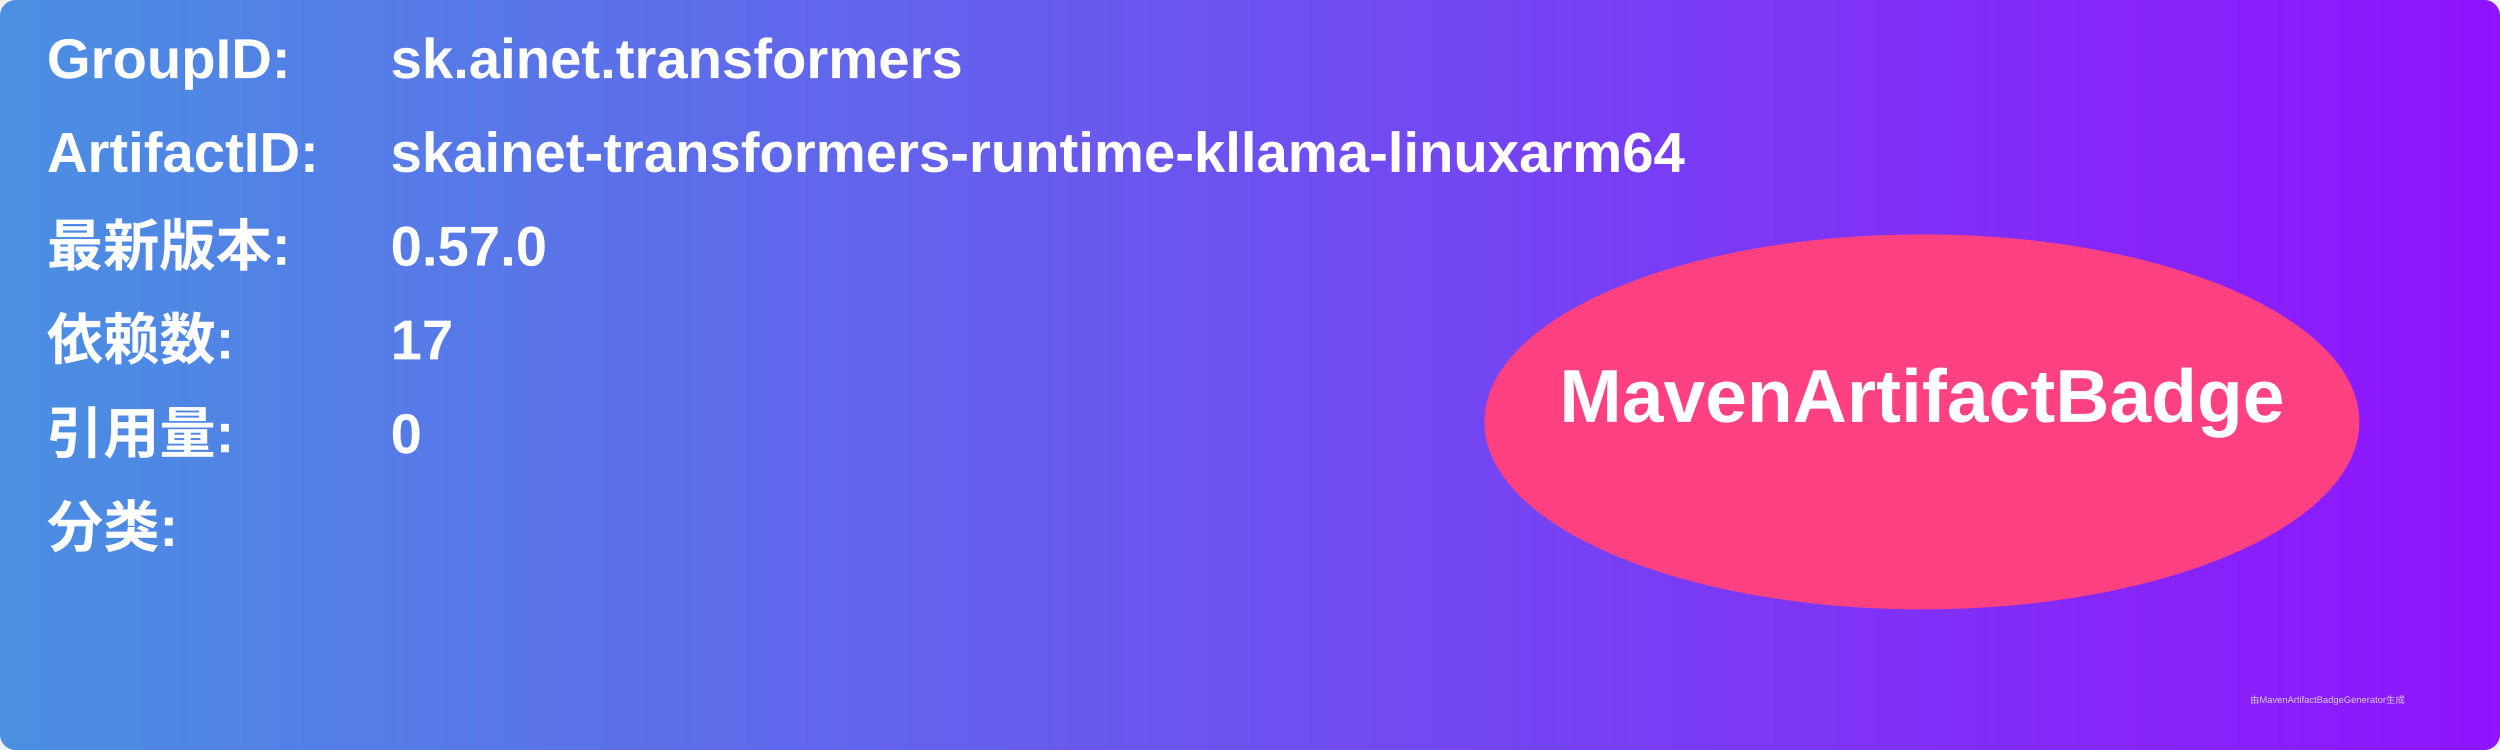
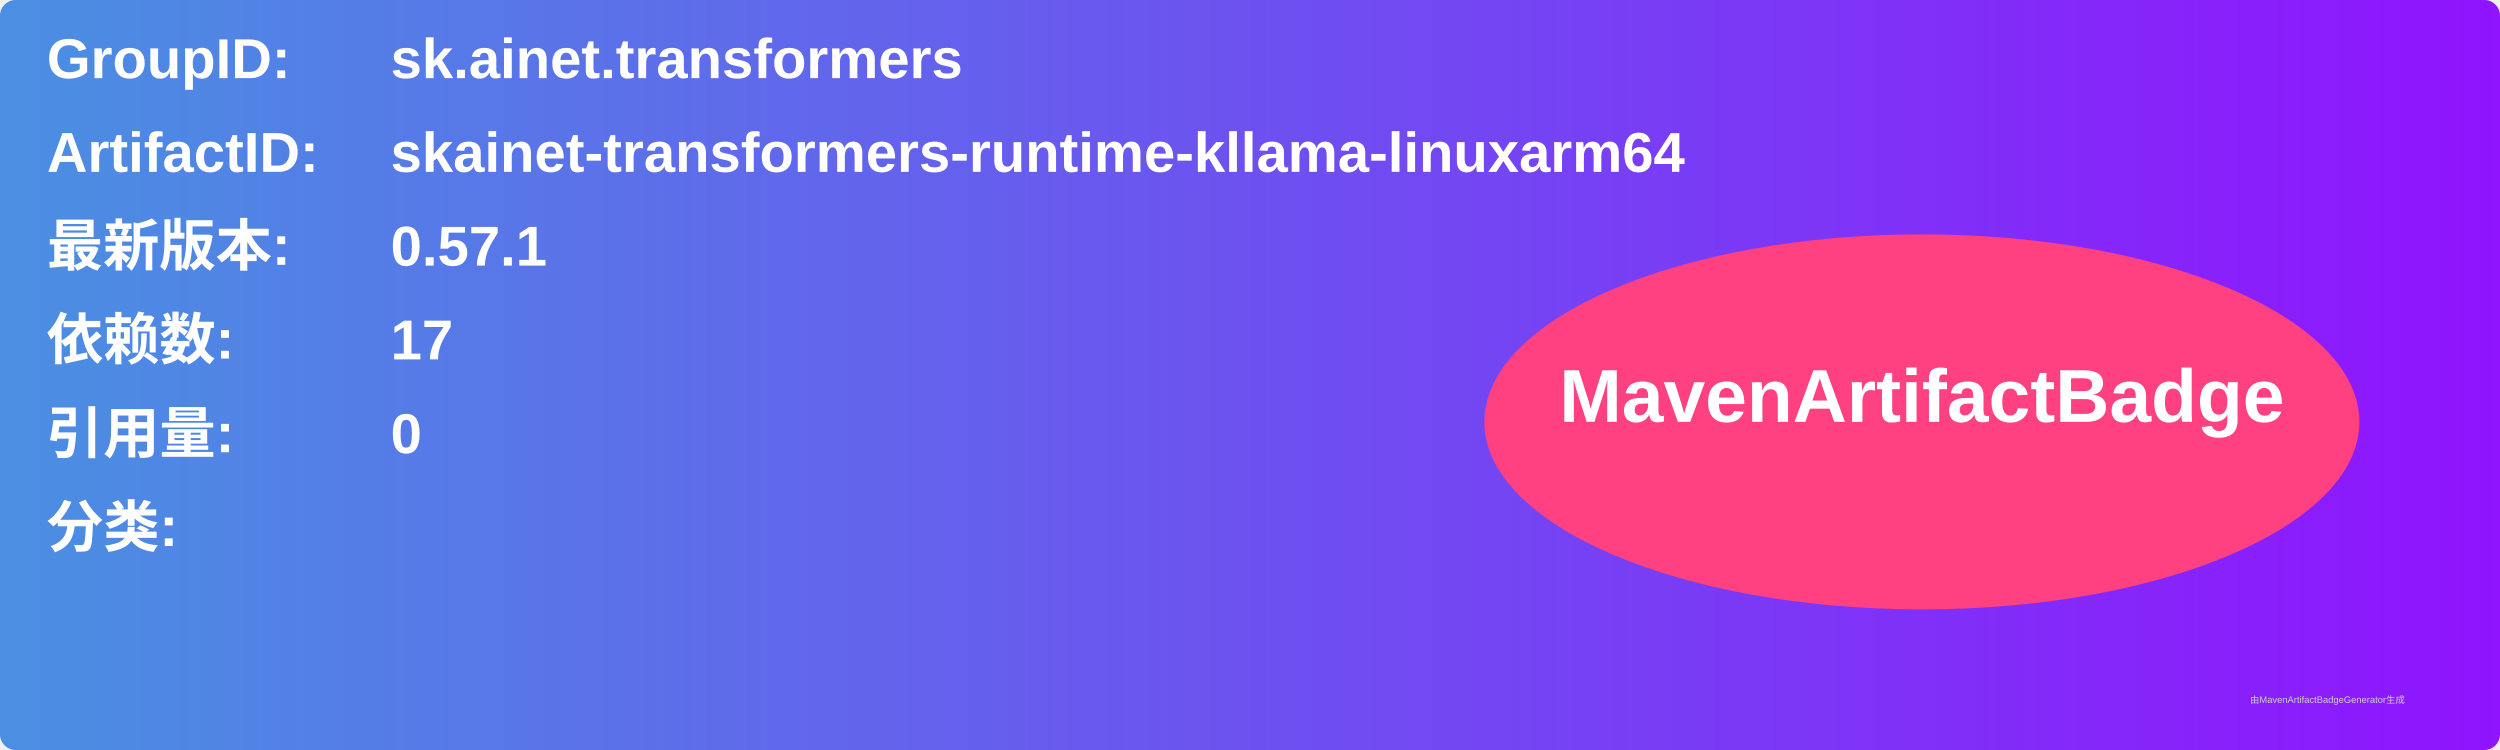
<svg xmlns="http://www.w3.org/2000/svg" width="800" height="240" viewBox="0 0 800 240">
  <linearGradient id="grad" x1="0%" y1="0%" x2="100%" y2="0%">
    <stop offset="0%" stop-color="#4a90e2" />
    <stop offset="100%" stop-color="#9013fe" />
  </linearGradient>
  <rect width="100%" height="100%" rx="5" ry="5" fill="url(#grad)" />
  <g transform="translate(15, 15)">
    <text x="0" y="10" font-family="Arial" font-size="18" fill="white" font-weight="bold" width="260">GroupID:</text>
    <text x="110" y="10" font-family="Arial" font-size="18" fill="white" font-weight="bold" width="460">sk.ainet.transformers</text>
    <text x="0" y="40" font-family="Arial" font-size="18" fill="white" font-weight="bold" width="260">ArtifactID:</text>
    <text x="110" y="40" font-family="Arial" font-size="18" fill="white" font-weight="bold" width="460">skainet-transformers-runtime-kllama-linuxarm64</text>
    <text x="0" y="70" font-family="Arial" font-size="18" fill="white" font-weight="bold">最新版本:</text>
    <text x="110" y="70" font-family="Arial" font-size="18" fill="white" font-weight="bold">
-       <tspan font-weight="bold">0.57.0</tspan>
+       <tspan font-weight="bold">0.57.1</tspan>
    </text>
    <text x="0" y="100" font-family="Arial" font-size="18" fill="white" font-weight="bold">依赖数: </text>
    <text x="110" y="100" font-family="Arial" font-size="18" fill="white">
      <tspan font-weight="bold">17</tspan>
    </text>
    <text x="0" y="130" font-family="Arial" font-size="18" fill="white" font-weight="bold">引用量: </text>
    <text x="110" y="130" font-family="Arial" font-size="18" fill="white">
      <tspan font-weight="bold">0</tspan>
    </text>
    <text x="0" y="160" font-family="Arial" font-size="18" fill="white" font-weight="bold">分类:</text>
    <text x="10" y="190" font-family="Arial" font-size="10" fill="white">
      <tspan font-weight="bold" />
    </text>
    <ellipse cx="600" cy="120" rx="140" ry="60" fill="#ff4081" />
    <text x="600" y="120" text-anchor="middle" font-family="Arial" font-size="24" fill="white" font-weight="bold">MavenArtifactBadge</text>
  </g>
  <text x="720" y="225" font-family="Arial" font-size="3" fill="#d0d0d0">由MavenArtifactBadgeGenerator生成</text>
</svg>
